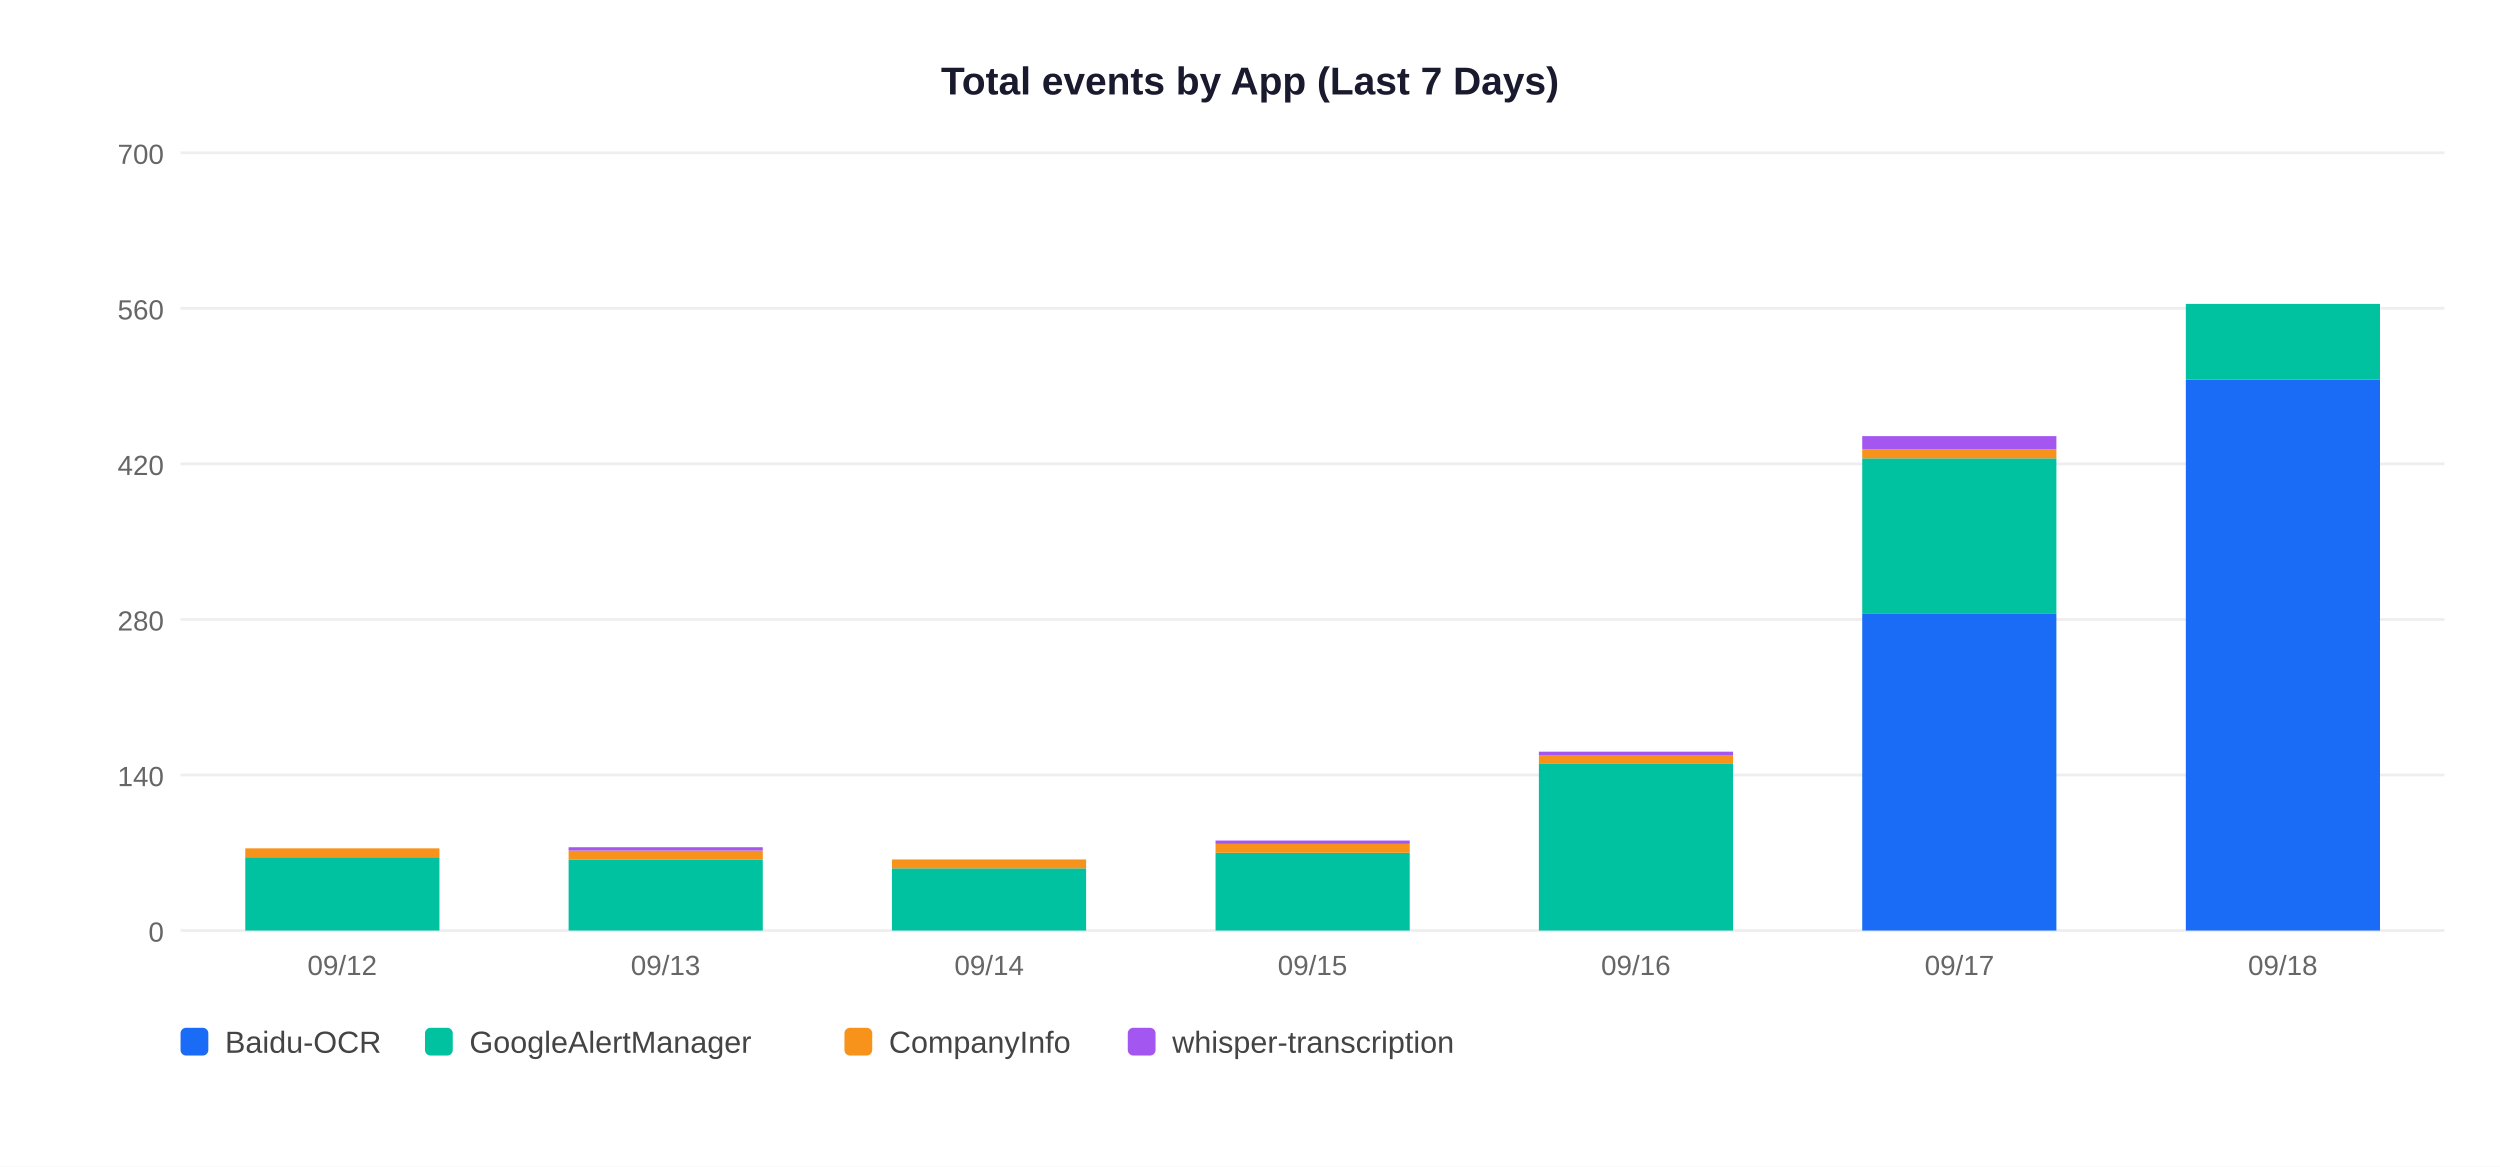
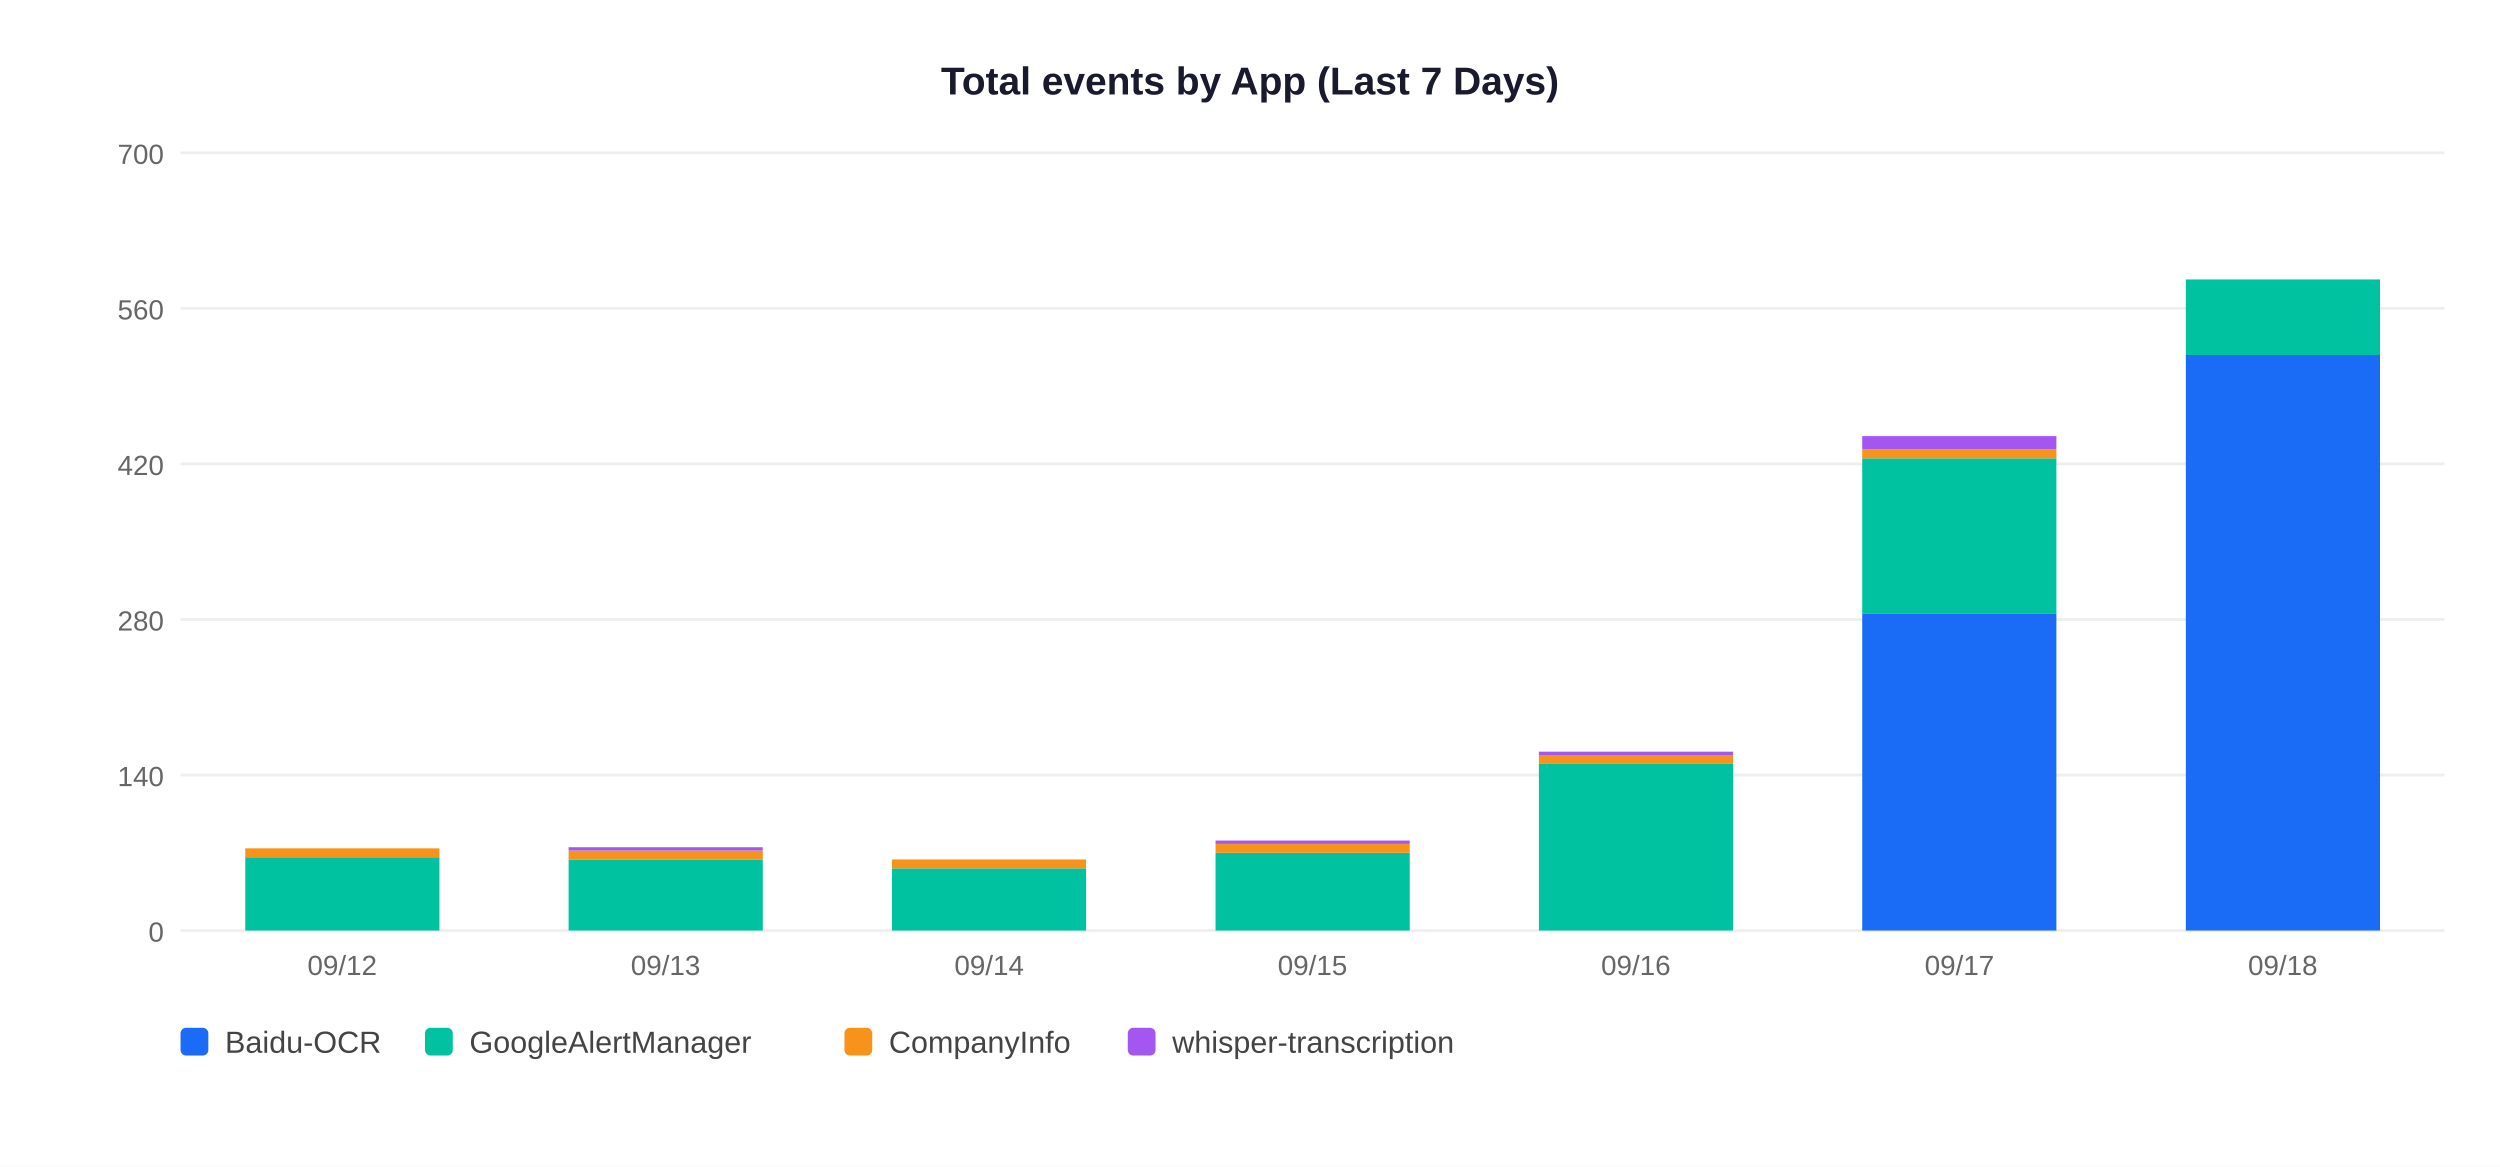
<svg xmlns="http://www.w3.org/2000/svg" width="900" height="420">
  <rect width="900" height="420" fill="white" />
  <text x="450" y="34" text-anchor="middle" font-size="14" font-weight="bold" font-family="Arial,sans-serif" fill="#1a1a2e">Total events by App (Last 7 Days)</text>
  <line x1="65" y1="335" x2="880" y2="335" stroke="#EEEEEE" stroke-width="1" />
  <text x="59" y="339" text-anchor="end" font-size="10" font-family="Arial,sans-serif" fill="#666">0</text>
  <line x1="65" y1="279" x2="880" y2="279" stroke="#EEEEEE" stroke-width="1" />
  <text x="59" y="283" text-anchor="end" font-size="10" font-family="Arial,sans-serif" fill="#666">140</text>
  <line x1="65" y1="223" x2="880" y2="223" stroke="#EEEEEE" stroke-width="1" />
  <text x="59" y="227" text-anchor="end" font-size="10" font-family="Arial,sans-serif" fill="#666">280</text>
  <line x1="65" y1="167" x2="880" y2="167" stroke="#EEEEEE" stroke-width="1" />
  <text x="59" y="171" text-anchor="end" font-size="10" font-family="Arial,sans-serif" fill="#666">420</text>
  <line x1="65" y1="111" x2="880" y2="111" stroke="#EEEEEE" stroke-width="1" />
  <text x="59" y="115" text-anchor="end" font-size="10" font-family="Arial,sans-serif" fill="#666">560</text>
  <line x1="65" y1="55" x2="880" y2="55" stroke="#EEEEEE" stroke-width="1" />
  <text x="59" y="59" text-anchor="end" font-size="10" font-family="Arial,sans-serif" fill="#666">700</text>
  <rect x="88.3" y="308.6" width="69.9" height="26.4" fill="#00C2A0" />
  <rect x="88.3" y="305.4" width="69.9" height="3.2" fill="#F7931A" />
  <text x="123.2" y="351" text-anchor="middle" font-size="10" font-family="Arial,sans-serif" fill="#666">09/12</text>
  <rect x="204.7" y="309.4" width="69.9" height="25.6" fill="#00C2A0" />
  <rect x="204.7" y="306.2" width="69.9" height="3.2" fill="#F7931A" />
  <rect x="204.7" y="305.0" width="69.9" height="1.2" fill="#A456F0" />
  <text x="239.6" y="351" text-anchor="middle" font-size="10" font-family="Arial,sans-serif" fill="#666">09/13</text>
  <rect x="321.1" y="312.6" width="69.9" height="22.4" fill="#00C2A0" />
  <rect x="321.1" y="309.4" width="69.9" height="3.2" fill="#F7931A" />
  <text x="356.1" y="351" text-anchor="middle" font-size="10" font-family="Arial,sans-serif" fill="#666">09/14</text>
  <rect x="437.6" y="307.0" width="69.9" height="28.0" fill="#00C2A0" />
  <rect x="437.6" y="303.8" width="69.9" height="3.2" fill="#F7931A" />
  <rect x="437.6" y="302.6" width="69.9" height="1.2" fill="#A456F0" />
  <text x="472.5" y="351" text-anchor="middle" font-size="10" font-family="Arial,sans-serif" fill="#666">09/15</text>
  <rect x="554.0" y="275.0" width="69.9" height="60.0" fill="#00C2A0" />
  <rect x="554.0" y="271.8" width="69.9" height="3.2" fill="#F7931A" />
  <rect x="554.0" y="270.6" width="69.9" height="1.2" fill="#A456F0" />
  <text x="588.9" y="351" text-anchor="middle" font-size="10" font-family="Arial,sans-serif" fill="#666">09/16</text>
  <rect x="670.4" y="221.0" width="69.9" height="114.0" fill="#1A6CF7" />
  <rect x="670.4" y="165.0" width="69.9" height="56.0" fill="#00C2A0" />
  <rect x="670.4" y="161.8" width="69.9" height="3.2" fill="#F7931A" />
  <rect x="670.4" y="157.0" width="69.9" height="4.8" fill="#A456F0" />
  <text x="705.4" y="351" text-anchor="middle" font-size="10" font-family="Arial,sans-serif" fill="#666">09/17</text>
-   <rect x="786.9" y="136.6" width="69.9" height="198.4" fill="#1A6CF7" />
-   <rect x="786.9" y="109.4" width="69.9" height="27.2" fill="#00C2A0" />
+   <rect x="786.9" y="127.8" width="69.9" height="207.2" fill="#1A6CF7" />
+   <rect x="786.9" y="100.6" width="69.9" height="27.2" fill="#00C2A0" />
  <text x="821.8" y="351" text-anchor="middle" font-size="10" font-family="Arial,sans-serif" fill="#666">09/18</text>
  <rect x="65" y="370" width="10" height="10" rx="2" fill="#1A6CF7" />
  <text x="81" y="379" font-size="11" font-family="Arial,sans-serif" fill="#444">Baidu-OCR</text>
  <rect x="153" y="370" width="10" height="10" rx="2" fill="#00C2A0" />
  <text x="169" y="379" font-size="11" font-family="Arial,sans-serif" fill="#444">GoogleAlertManager</text>
  <rect x="304" y="370" width="10" height="10" rx="2" fill="#F7931A" />
  <text x="320" y="379" font-size="11" font-family="Arial,sans-serif" fill="#444">CompanyInfo</text>
  <rect x="406" y="370" width="10" height="10" rx="2" fill="#A456F0" />
  <text x="422" y="379" font-size="11" font-family="Arial,sans-serif" fill="#444">whisper-transcription</text>
</svg>
